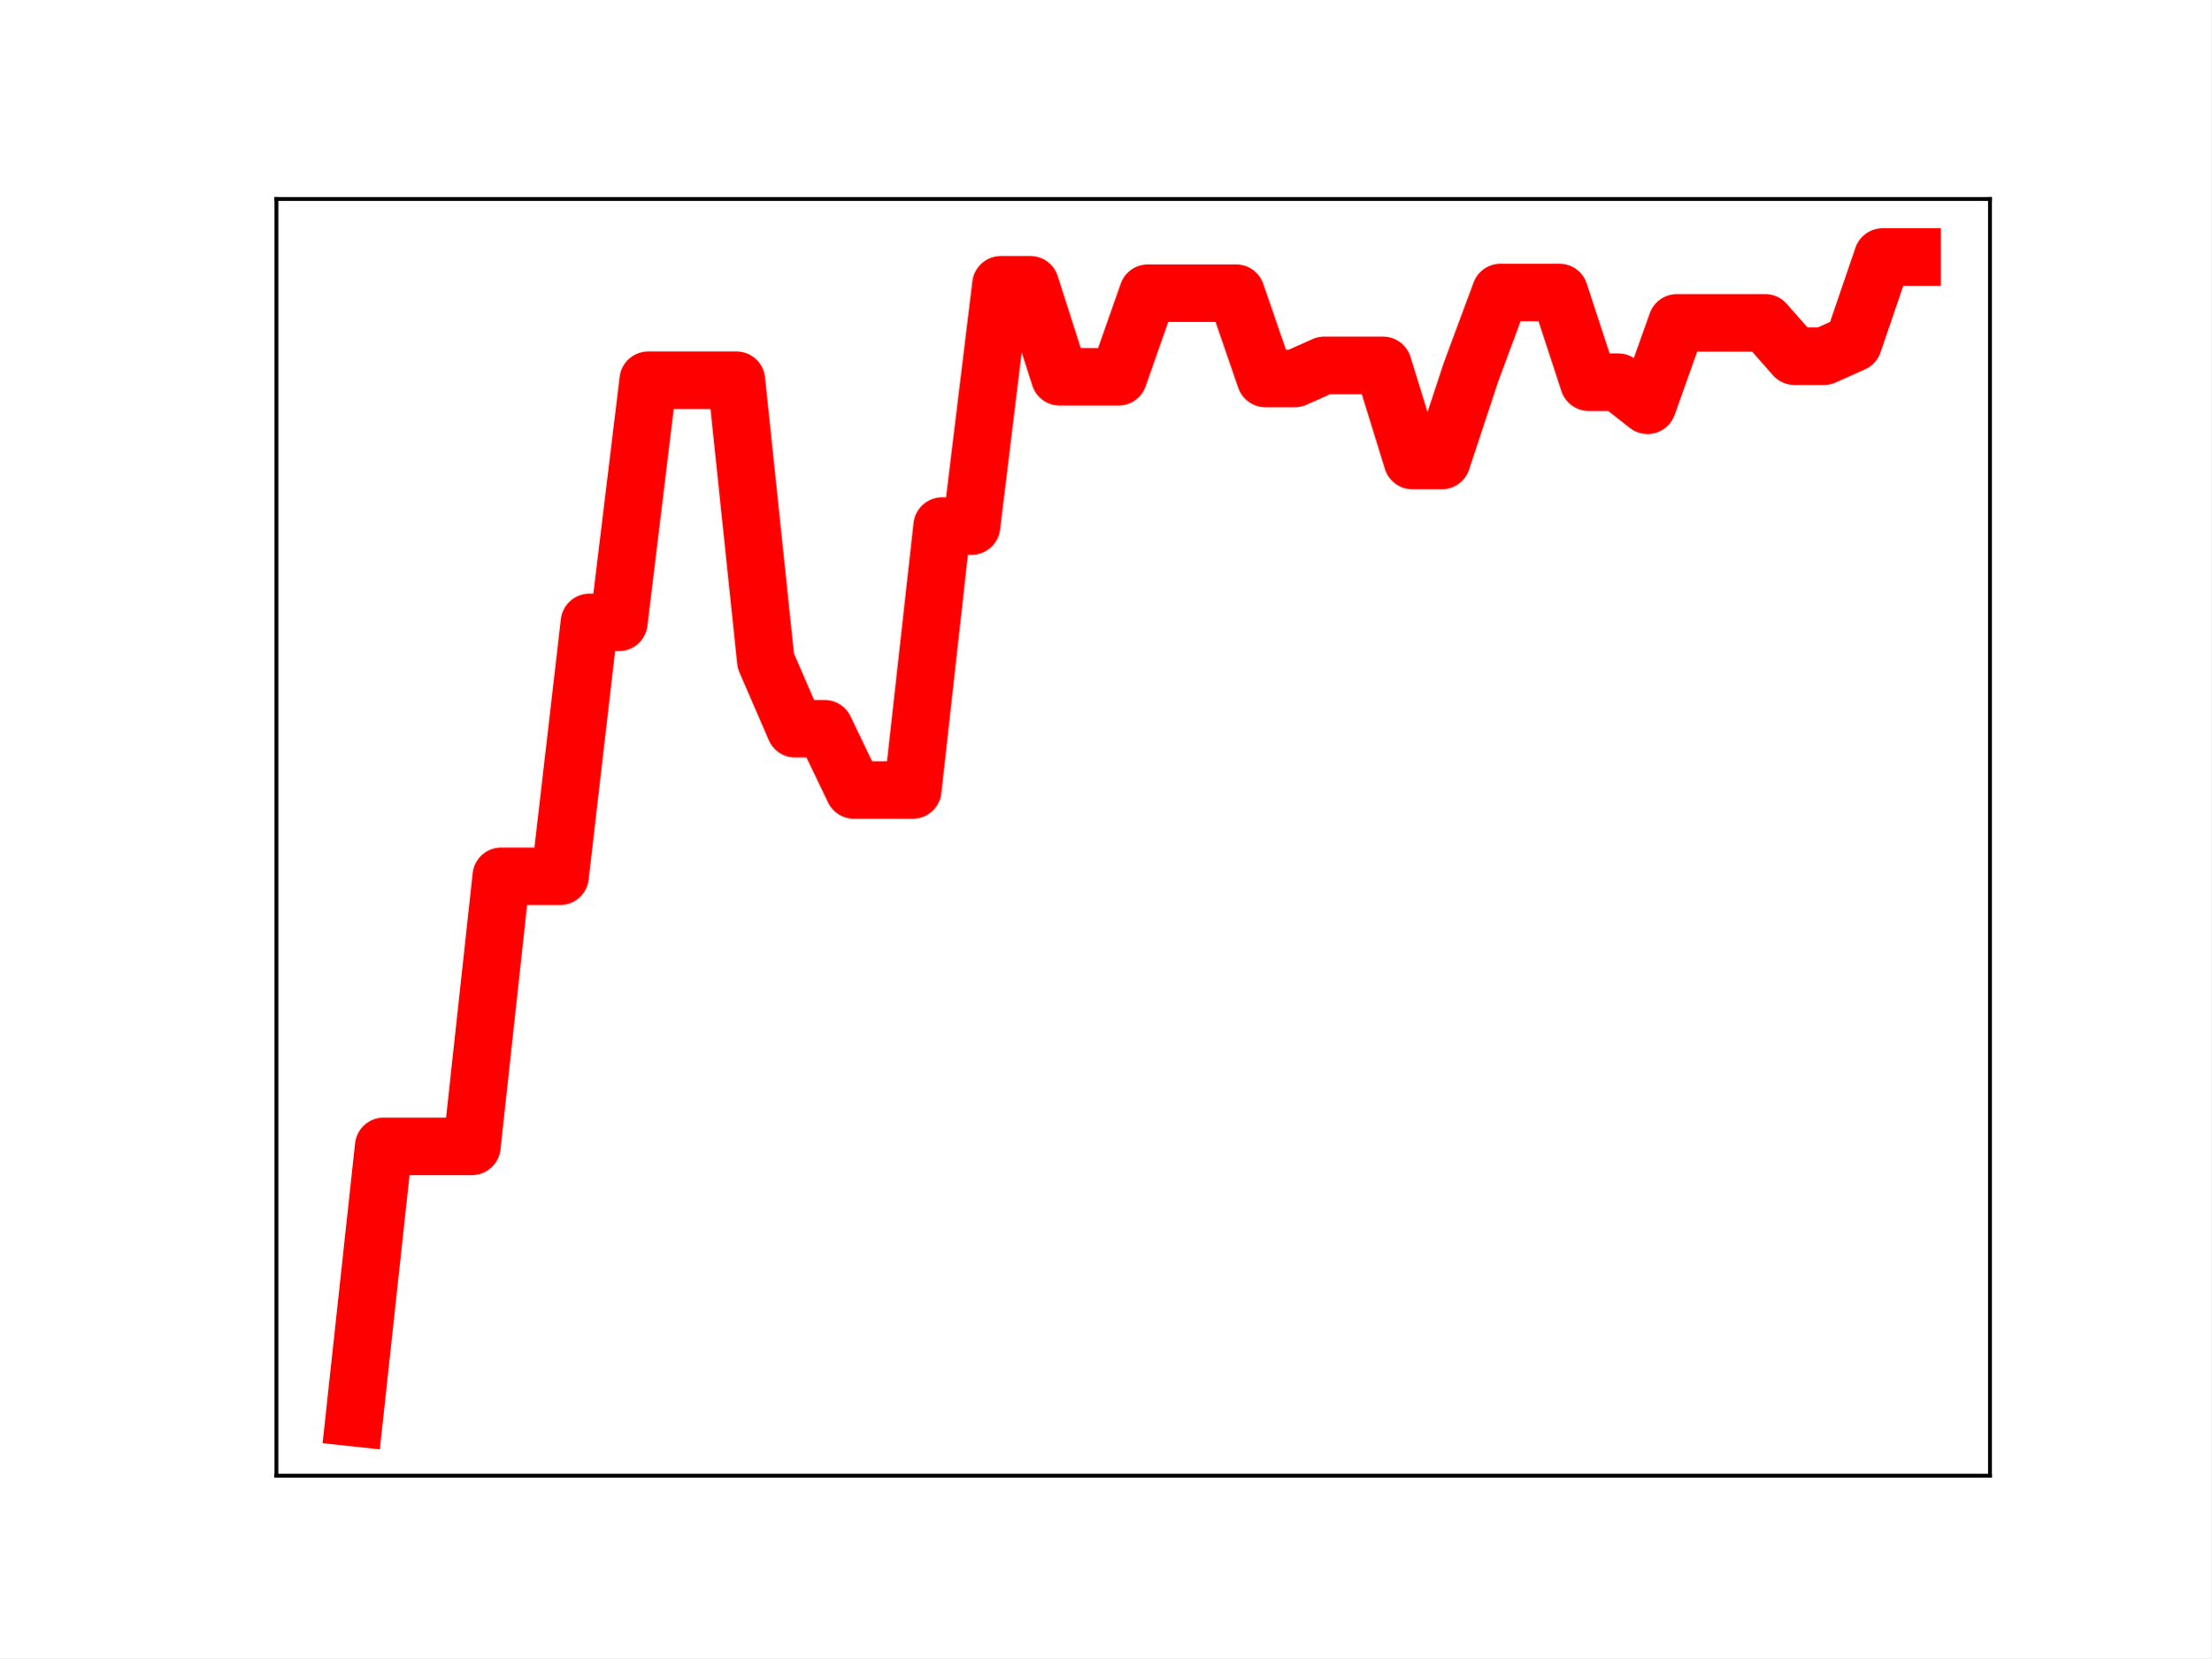
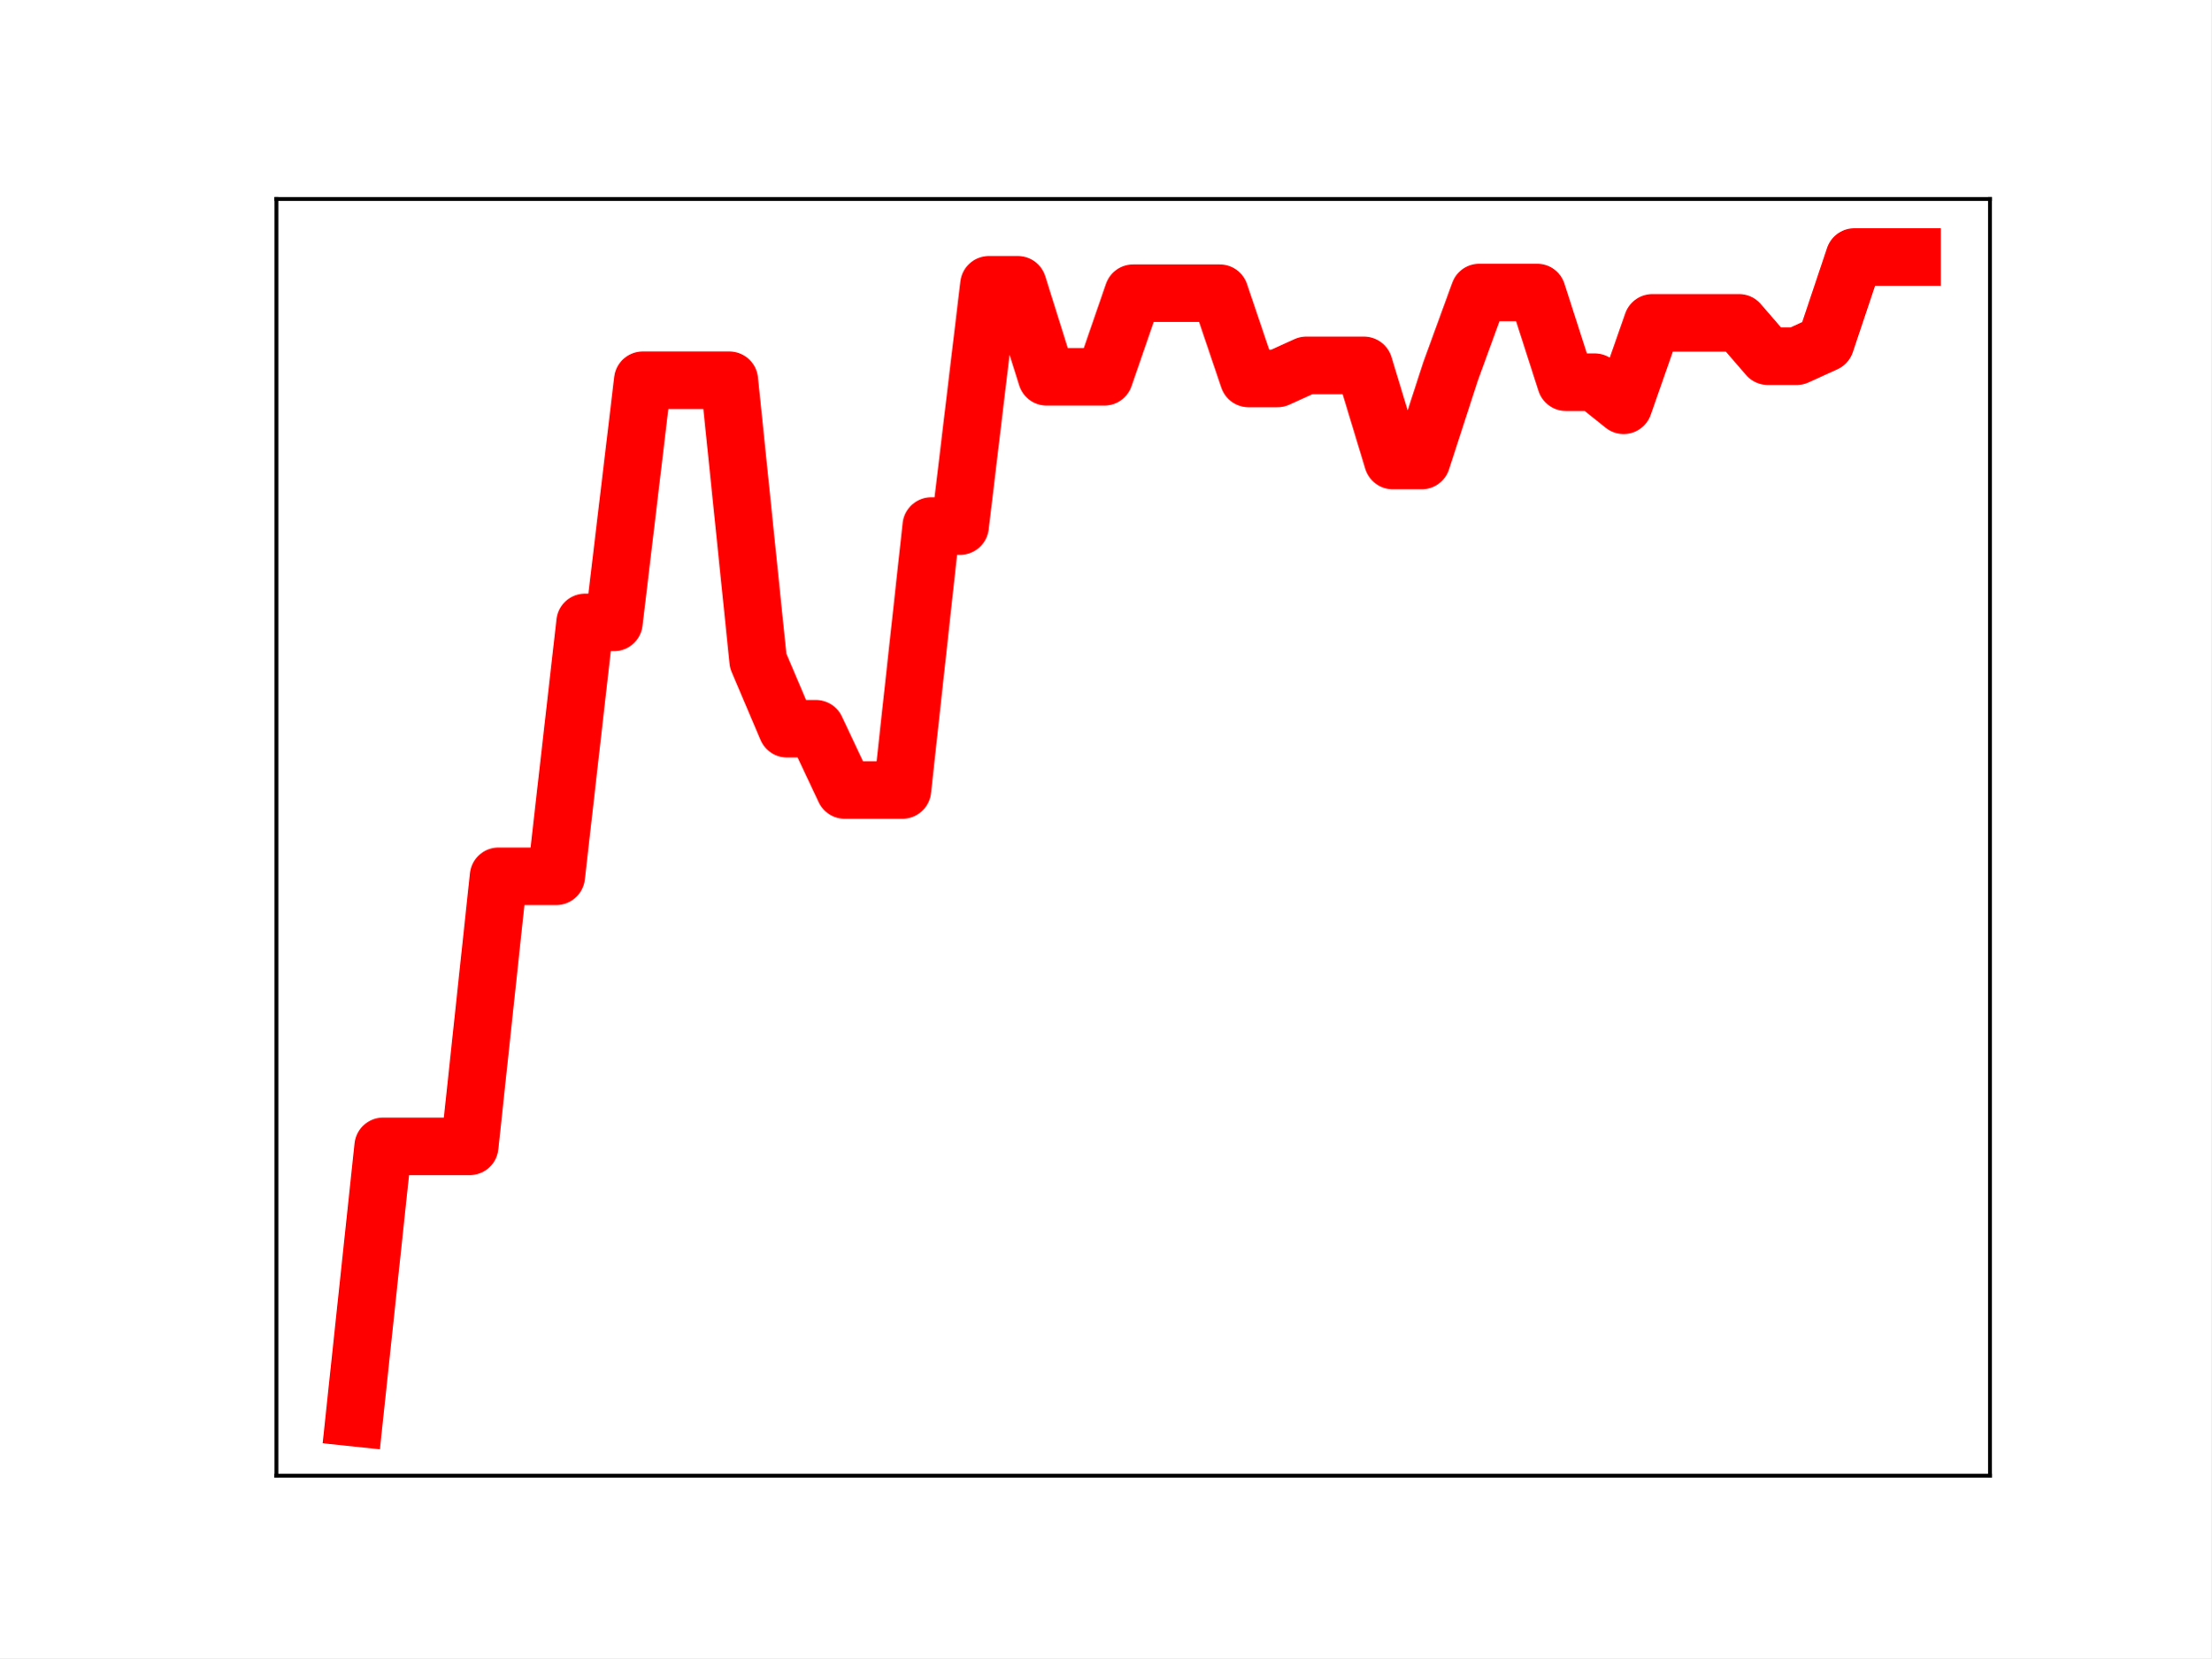
<svg xmlns="http://www.w3.org/2000/svg" xmlns:xlink="http://www.w3.org/1999/xlink" height="345.6pt" version="1.1" viewBox="0 0 460.8 345.6" width="460.8pt">
  <defs>
    <style type="text/css">
*{stroke-linecap:butt;stroke-linejoin:round;}
  </style>
  </defs>
  <g id="figure_1">
    <g id="patch_1">
      <path d="M 0 345.6  L 460.8 345.6  L 460.8 0  L 0 0  z " style="fill:#ffffff;" />
    </g>
    <g id="axes_1">
      <g id="patch_2">
        <path d="M 57.6 307.584  L 414.72 307.584  L 414.72 41.472  L 57.6 41.472  z " style="fill:#ffffff;" />
      </g>
      <g id="line2d_1">
-         <path clip-path="url(#peaa4f02ec3)" d="M 73.833 295.488  L 79.958 238.94  L 86.084 238.94  L 92.209 238.94  L 98.335 238.94  L 104.461 182.646  L 110.586 182.646  L 116.712 182.646  L 122.837 129.727  L 128.963 129.727  L 135.088 79.251  L 141.214 79.251  L 147.339 79.251  L 153.465 79.251  L 159.591 137.743  L 165.716 151.89  L 171.842 151.89  L 177.967 164.662  L 184.093 164.662  L 190.218 164.662  L 196.344 109.646  L 202.469 109.646  L 208.595 59.353  L 214.721 59.353  L 220.846 78.533  L 226.972 78.533  L 233.097 78.533  L 239.223 61.105  L 245.348 61.105  L 251.474 61.105  L 257.599 61.105  L 263.725 78.882  L 269.851 78.882  L 275.976 76.153  L 282.102 76.153  L 288.227 76.153  L 294.353 95.984  L 300.478 95.984  L 306.604 77.451  L 312.729 60.958  L 318.855 60.958  L 324.981 60.958  L 331.106 79.655  L 337.232 79.655  L 343.357 84.464  L 349.483 67.286  L 355.608 67.286  L 361.734 67.286  L 367.859 67.286  L 373.985 74.239  L 380.111 74.239  L 386.236 71.501  L 392.362 53.568  L 398.487 53.568  " style="fill:none;stroke:#ff0000;stroke-linecap:square;stroke-width:12;" />
+         <path clip-path="url(#pc7d3f8b1c6)" d="M 73.833 295.488  L 79.845 238.94  L 85.857 238.94  L 91.869 238.94  L 97.881 238.94  L 103.893 182.646  L 109.905 182.646  L 115.918 182.646  L 121.93 129.727  L 127.942 129.727  L 133.954 79.251  L 139.966 79.251  L 145.978 79.251  L 151.99 79.251  L 158.002 137.743  L 164.015 151.89  L 170.027 151.89  L 176.039 164.662  L 182.051 164.662  L 188.063 164.662  L 194.075 109.646  L 200.087 109.646  L 206.099 59.353  L 212.112 59.353  L 218.124 78.533  L 224.136 78.533  L 230.148 78.533  L 236.16 61.105  L 242.172 61.105  L 248.184 61.105  L 254.196 61.105  L 260.208 78.882  L 266.221 78.882  L 272.233 76.153  L 278.245 76.153  L 284.257 76.153  L 290.269 95.984  L 296.281 95.984  L 302.293 77.451  L 308.305 60.958  L 314.318 60.958  L 320.33 60.958  L 326.342 79.655  L 332.354 79.655  L 338.366 84.464  L 344.378 67.286  L 350.39 67.286  L 356.402 67.286  L 362.415 67.286  L 368.427 74.239  L 374.439 74.239  L 380.451 71.501  L 386.463 53.568  L 392.475 53.568  L 398.487 53.568  " style="fill:none;stroke:#ff0000;stroke-linecap:square;stroke-width:12;" />
        <defs>
-           <path d="M 0 3  C 0.796 3 1.559 2.684 2.121 2.121  C 2.684 1.559 3 0.796 3 0  C 3 -0.796 2.684 -1.559 2.121 -2.121  C 1.559 -2.684 0.796 -3 0 -3  C -0.796 -3 -1.559 -2.684 -2.121 -2.121  C -2.684 -1.559 -3 -0.796 -3 0  C -3 0.796 -2.684 1.559 -2.121 2.121  C -1.559 2.684 -0.796 3 0 3  z " id="mce15b40c87" style="stroke:#ff0000;" />
+           <path d="M 0 3  C 0.796 3 1.559 2.684 2.121 2.121  C 2.684 1.559 3 0.796 3 0  C 3 -0.796 2.684 -1.559 2.121 -2.121  C 1.559 -2.684 0.796 -3 0 -3  C -0.796 -3 -1.559 -2.684 -2.121 -2.121  C -2.684 -1.559 -3 -0.796 -3 0  C -3 0.796 -2.684 1.559 -2.121 2.121  C -1.559 2.684 -0.796 3 0 3  z " id="m8b9226795d" style="stroke:#ff0000;" />
        </defs>
-         <g clip-path="url(#peaa4f02ec3)">
-           <use style="fill:#ff0000;stroke:#ff0000;" x="73.833" xlink:href="#mce15b40c87" y="295.488" />
-           <use style="fill:#ff0000;stroke:#ff0000;" x="79.958" xlink:href="#mce15b40c87" y="238.94" />
-           <use style="fill:#ff0000;stroke:#ff0000;" x="86.084" xlink:href="#mce15b40c87" y="238.94" />
-           <use style="fill:#ff0000;stroke:#ff0000;" x="92.209" xlink:href="#mce15b40c87" y="238.94" />
-           <use style="fill:#ff0000;stroke:#ff0000;" x="98.335" xlink:href="#mce15b40c87" y="238.94" />
-           <use style="fill:#ff0000;stroke:#ff0000;" x="104.461" xlink:href="#mce15b40c87" y="182.646" />
-           <use style="fill:#ff0000;stroke:#ff0000;" x="110.586" xlink:href="#mce15b40c87" y="182.646" />
-           <use style="fill:#ff0000;stroke:#ff0000;" x="116.712" xlink:href="#mce15b40c87" y="182.646" />
-           <use style="fill:#ff0000;stroke:#ff0000;" x="122.837" xlink:href="#mce15b40c87" y="129.727" />
-           <use style="fill:#ff0000;stroke:#ff0000;" x="128.963" xlink:href="#mce15b40c87" y="129.727" />
-           <use style="fill:#ff0000;stroke:#ff0000;" x="135.088" xlink:href="#mce15b40c87" y="79.251" />
-           <use style="fill:#ff0000;stroke:#ff0000;" x="141.214" xlink:href="#mce15b40c87" y="79.251" />
-           <use style="fill:#ff0000;stroke:#ff0000;" x="147.339" xlink:href="#mce15b40c87" y="79.251" />
-           <use style="fill:#ff0000;stroke:#ff0000;" x="153.465" xlink:href="#mce15b40c87" y="79.251" />
-           <use style="fill:#ff0000;stroke:#ff0000;" x="159.591" xlink:href="#mce15b40c87" y="137.743" />
-           <use style="fill:#ff0000;stroke:#ff0000;" x="165.716" xlink:href="#mce15b40c87" y="151.89" />
-           <use style="fill:#ff0000;stroke:#ff0000;" x="171.842" xlink:href="#mce15b40c87" y="151.89" />
-           <use style="fill:#ff0000;stroke:#ff0000;" x="177.967" xlink:href="#mce15b40c87" y="164.662" />
-           <use style="fill:#ff0000;stroke:#ff0000;" x="184.093" xlink:href="#mce15b40c87" y="164.662" />
-           <use style="fill:#ff0000;stroke:#ff0000;" x="190.218" xlink:href="#mce15b40c87" y="164.662" />
-           <use style="fill:#ff0000;stroke:#ff0000;" x="196.344" xlink:href="#mce15b40c87" y="109.646" />
-           <use style="fill:#ff0000;stroke:#ff0000;" x="202.469" xlink:href="#mce15b40c87" y="109.646" />
-           <use style="fill:#ff0000;stroke:#ff0000;" x="208.595" xlink:href="#mce15b40c87" y="59.353" />
-           <use style="fill:#ff0000;stroke:#ff0000;" x="214.721" xlink:href="#mce15b40c87" y="59.353" />
-           <use style="fill:#ff0000;stroke:#ff0000;" x="220.846" xlink:href="#mce15b40c87" y="78.533" />
-           <use style="fill:#ff0000;stroke:#ff0000;" x="226.972" xlink:href="#mce15b40c87" y="78.533" />
-           <use style="fill:#ff0000;stroke:#ff0000;" x="233.097" xlink:href="#mce15b40c87" y="78.533" />
-           <use style="fill:#ff0000;stroke:#ff0000;" x="239.223" xlink:href="#mce15b40c87" y="61.105" />
-           <use style="fill:#ff0000;stroke:#ff0000;" x="245.348" xlink:href="#mce15b40c87" y="61.105" />
-           <use style="fill:#ff0000;stroke:#ff0000;" x="251.474" xlink:href="#mce15b40c87" y="61.105" />
-           <use style="fill:#ff0000;stroke:#ff0000;" x="257.599" xlink:href="#mce15b40c87" y="61.105" />
-           <use style="fill:#ff0000;stroke:#ff0000;" x="263.725" xlink:href="#mce15b40c87" y="78.882" />
-           <use style="fill:#ff0000;stroke:#ff0000;" x="269.851" xlink:href="#mce15b40c87" y="78.882" />
-           <use style="fill:#ff0000;stroke:#ff0000;" x="275.976" xlink:href="#mce15b40c87" y="76.153" />
-           <use style="fill:#ff0000;stroke:#ff0000;" x="282.102" xlink:href="#mce15b40c87" y="76.153" />
-           <use style="fill:#ff0000;stroke:#ff0000;" x="288.227" xlink:href="#mce15b40c87" y="76.153" />
-           <use style="fill:#ff0000;stroke:#ff0000;" x="294.353" xlink:href="#mce15b40c87" y="95.984" />
-           <use style="fill:#ff0000;stroke:#ff0000;" x="300.478" xlink:href="#mce15b40c87" y="95.984" />
-           <use style="fill:#ff0000;stroke:#ff0000;" x="306.604" xlink:href="#mce15b40c87" y="77.451" />
-           <use style="fill:#ff0000;stroke:#ff0000;" x="312.729" xlink:href="#mce15b40c87" y="60.958" />
-           <use style="fill:#ff0000;stroke:#ff0000;" x="318.855" xlink:href="#mce15b40c87" y="60.958" />
-           <use style="fill:#ff0000;stroke:#ff0000;" x="324.981" xlink:href="#mce15b40c87" y="60.958" />
-           <use style="fill:#ff0000;stroke:#ff0000;" x="331.106" xlink:href="#mce15b40c87" y="79.655" />
-           <use style="fill:#ff0000;stroke:#ff0000;" x="337.232" xlink:href="#mce15b40c87" y="79.655" />
-           <use style="fill:#ff0000;stroke:#ff0000;" x="343.357" xlink:href="#mce15b40c87" y="84.464" />
-           <use style="fill:#ff0000;stroke:#ff0000;" x="349.483" xlink:href="#mce15b40c87" y="67.286" />
-           <use style="fill:#ff0000;stroke:#ff0000;" x="355.608" xlink:href="#mce15b40c87" y="67.286" />
-           <use style="fill:#ff0000;stroke:#ff0000;" x="361.734" xlink:href="#mce15b40c87" y="67.286" />
-           <use style="fill:#ff0000;stroke:#ff0000;" x="367.859" xlink:href="#mce15b40c87" y="67.286" />
-           <use style="fill:#ff0000;stroke:#ff0000;" x="373.985" xlink:href="#mce15b40c87" y="74.239" />
-           <use style="fill:#ff0000;stroke:#ff0000;" x="380.111" xlink:href="#mce15b40c87" y="74.239" />
-           <use style="fill:#ff0000;stroke:#ff0000;" x="386.236" xlink:href="#mce15b40c87" y="71.501" />
-           <use style="fill:#ff0000;stroke:#ff0000;" x="392.362" xlink:href="#mce15b40c87" y="53.568" />
-           <use style="fill:#ff0000;stroke:#ff0000;" x="398.487" xlink:href="#mce15b40c87" y="53.568" />
+         <g clip-path="url(#pc7d3f8b1c6)">
+           <use style="fill:#ff0000;stroke:#ff0000;" x="73.833" xlink:href="#m8b9226795d" y="295.488" />
+           <use style="fill:#ff0000;stroke:#ff0000;" x="79.845" xlink:href="#m8b9226795d" y="238.94" />
+           <use style="fill:#ff0000;stroke:#ff0000;" x="85.857" xlink:href="#m8b9226795d" y="238.94" />
+           <use style="fill:#ff0000;stroke:#ff0000;" x="91.869" xlink:href="#m8b9226795d" y="238.94" />
+           <use style="fill:#ff0000;stroke:#ff0000;" x="97.881" xlink:href="#m8b9226795d" y="238.94" />
+           <use style="fill:#ff0000;stroke:#ff0000;" x="103.893" xlink:href="#m8b9226795d" y="182.646" />
+           <use style="fill:#ff0000;stroke:#ff0000;" x="109.905" xlink:href="#m8b9226795d" y="182.646" />
+           <use style="fill:#ff0000;stroke:#ff0000;" x="115.918" xlink:href="#m8b9226795d" y="182.646" />
+           <use style="fill:#ff0000;stroke:#ff0000;" x="121.93" xlink:href="#m8b9226795d" y="129.727" />
+           <use style="fill:#ff0000;stroke:#ff0000;" x="127.942" xlink:href="#m8b9226795d" y="129.727" />
+           <use style="fill:#ff0000;stroke:#ff0000;" x="133.954" xlink:href="#m8b9226795d" y="79.251" />
+           <use style="fill:#ff0000;stroke:#ff0000;" x="139.966" xlink:href="#m8b9226795d" y="79.251" />
+           <use style="fill:#ff0000;stroke:#ff0000;" x="145.978" xlink:href="#m8b9226795d" y="79.251" />
+           <use style="fill:#ff0000;stroke:#ff0000;" x="151.99" xlink:href="#m8b9226795d" y="79.251" />
+           <use style="fill:#ff0000;stroke:#ff0000;" x="158.002" xlink:href="#m8b9226795d" y="137.743" />
+           <use style="fill:#ff0000;stroke:#ff0000;" x="164.015" xlink:href="#m8b9226795d" y="151.89" />
+           <use style="fill:#ff0000;stroke:#ff0000;" x="170.027" xlink:href="#m8b9226795d" y="151.89" />
+           <use style="fill:#ff0000;stroke:#ff0000;" x="176.039" xlink:href="#m8b9226795d" y="164.662" />
+           <use style="fill:#ff0000;stroke:#ff0000;" x="182.051" xlink:href="#m8b9226795d" y="164.662" />
+           <use style="fill:#ff0000;stroke:#ff0000;" x="188.063" xlink:href="#m8b9226795d" y="164.662" />
+           <use style="fill:#ff0000;stroke:#ff0000;" x="194.075" xlink:href="#m8b9226795d" y="109.646" />
+           <use style="fill:#ff0000;stroke:#ff0000;" x="200.087" xlink:href="#m8b9226795d" y="109.646" />
+           <use style="fill:#ff0000;stroke:#ff0000;" x="206.099" xlink:href="#m8b9226795d" y="59.353" />
+           <use style="fill:#ff0000;stroke:#ff0000;" x="212.112" xlink:href="#m8b9226795d" y="59.353" />
+           <use style="fill:#ff0000;stroke:#ff0000;" x="218.124" xlink:href="#m8b9226795d" y="78.533" />
+           <use style="fill:#ff0000;stroke:#ff0000;" x="224.136" xlink:href="#m8b9226795d" y="78.533" />
+           <use style="fill:#ff0000;stroke:#ff0000;" x="230.148" xlink:href="#m8b9226795d" y="78.533" />
+           <use style="fill:#ff0000;stroke:#ff0000;" x="236.16" xlink:href="#m8b9226795d" y="61.105" />
+           <use style="fill:#ff0000;stroke:#ff0000;" x="242.172" xlink:href="#m8b9226795d" y="61.105" />
+           <use style="fill:#ff0000;stroke:#ff0000;" x="248.184" xlink:href="#m8b9226795d" y="61.105" />
+           <use style="fill:#ff0000;stroke:#ff0000;" x="254.196" xlink:href="#m8b9226795d" y="61.105" />
+           <use style="fill:#ff0000;stroke:#ff0000;" x="260.208" xlink:href="#m8b9226795d" y="78.882" />
+           <use style="fill:#ff0000;stroke:#ff0000;" x="266.221" xlink:href="#m8b9226795d" y="78.882" />
+           <use style="fill:#ff0000;stroke:#ff0000;" x="272.233" xlink:href="#m8b9226795d" y="76.153" />
+           <use style="fill:#ff0000;stroke:#ff0000;" x="278.245" xlink:href="#m8b9226795d" y="76.153" />
+           <use style="fill:#ff0000;stroke:#ff0000;" x="284.257" xlink:href="#m8b9226795d" y="76.153" />
+           <use style="fill:#ff0000;stroke:#ff0000;" x="290.269" xlink:href="#m8b9226795d" y="95.984" />
+           <use style="fill:#ff0000;stroke:#ff0000;" x="296.281" xlink:href="#m8b9226795d" y="95.984" />
+           <use style="fill:#ff0000;stroke:#ff0000;" x="302.293" xlink:href="#m8b9226795d" y="77.451" />
+           <use style="fill:#ff0000;stroke:#ff0000;" x="308.305" xlink:href="#m8b9226795d" y="60.958" />
+           <use style="fill:#ff0000;stroke:#ff0000;" x="314.318" xlink:href="#m8b9226795d" y="60.958" />
+           <use style="fill:#ff0000;stroke:#ff0000;" x="320.33" xlink:href="#m8b9226795d" y="60.958" />
+           <use style="fill:#ff0000;stroke:#ff0000;" x="326.342" xlink:href="#m8b9226795d" y="79.655" />
+           <use style="fill:#ff0000;stroke:#ff0000;" x="332.354" xlink:href="#m8b9226795d" y="79.655" />
+           <use style="fill:#ff0000;stroke:#ff0000;" x="338.366" xlink:href="#m8b9226795d" y="84.464" />
+           <use style="fill:#ff0000;stroke:#ff0000;" x="344.378" xlink:href="#m8b9226795d" y="67.286" />
+           <use style="fill:#ff0000;stroke:#ff0000;" x="350.39" xlink:href="#m8b9226795d" y="67.286" />
+           <use style="fill:#ff0000;stroke:#ff0000;" x="356.402" xlink:href="#m8b9226795d" y="67.286" />
+           <use style="fill:#ff0000;stroke:#ff0000;" x="362.415" xlink:href="#m8b9226795d" y="67.286" />
+           <use style="fill:#ff0000;stroke:#ff0000;" x="368.427" xlink:href="#m8b9226795d" y="74.239" />
+           <use style="fill:#ff0000;stroke:#ff0000;" x="374.439" xlink:href="#m8b9226795d" y="74.239" />
+           <use style="fill:#ff0000;stroke:#ff0000;" x="380.451" xlink:href="#m8b9226795d" y="71.501" />
+           <use style="fill:#ff0000;stroke:#ff0000;" x="386.463" xlink:href="#m8b9226795d" y="53.568" />
+           <use style="fill:#ff0000;stroke:#ff0000;" x="392.475" xlink:href="#m8b9226795d" y="53.568" />
+           <use style="fill:#ff0000;stroke:#ff0000;" x="398.487" xlink:href="#m8b9226795d" y="53.568" />
        </g>
      </g>
      <g id="patch_3">
        <path d="M 57.6 307.584  L 57.6 41.472  " style="fill:none;stroke:#000000;stroke-linecap:square;stroke-linejoin:miter;stroke-width:0.8;" />
      </g>
      <g id="patch_4">
        <path d="M 414.72 307.584  L 414.72 41.472  " style="fill:none;stroke:#000000;stroke-linecap:square;stroke-linejoin:miter;stroke-width:0.8;" />
      </g>
      <g id="patch_5">
        <path d="M 57.6 307.584  L 414.72 307.584  " style="fill:none;stroke:#000000;stroke-linecap:square;stroke-linejoin:miter;stroke-width:0.8;" />
      </g>
      <g id="patch_6">
        <path d="M 57.6 41.472  L 414.72 41.472  " style="fill:none;stroke:#000000;stroke-linecap:square;stroke-linejoin:miter;stroke-width:0.8;" />
      </g>
    </g>
  </g>
  <defs>
-     <clipPath id="peaa4f02ec3">
+     <clipPath id="pc7d3f8b1c6">
      <rect height="266.112" width="357.12" x="57.6" y="41.472" />
    </clipPath>
  </defs>
</svg>
